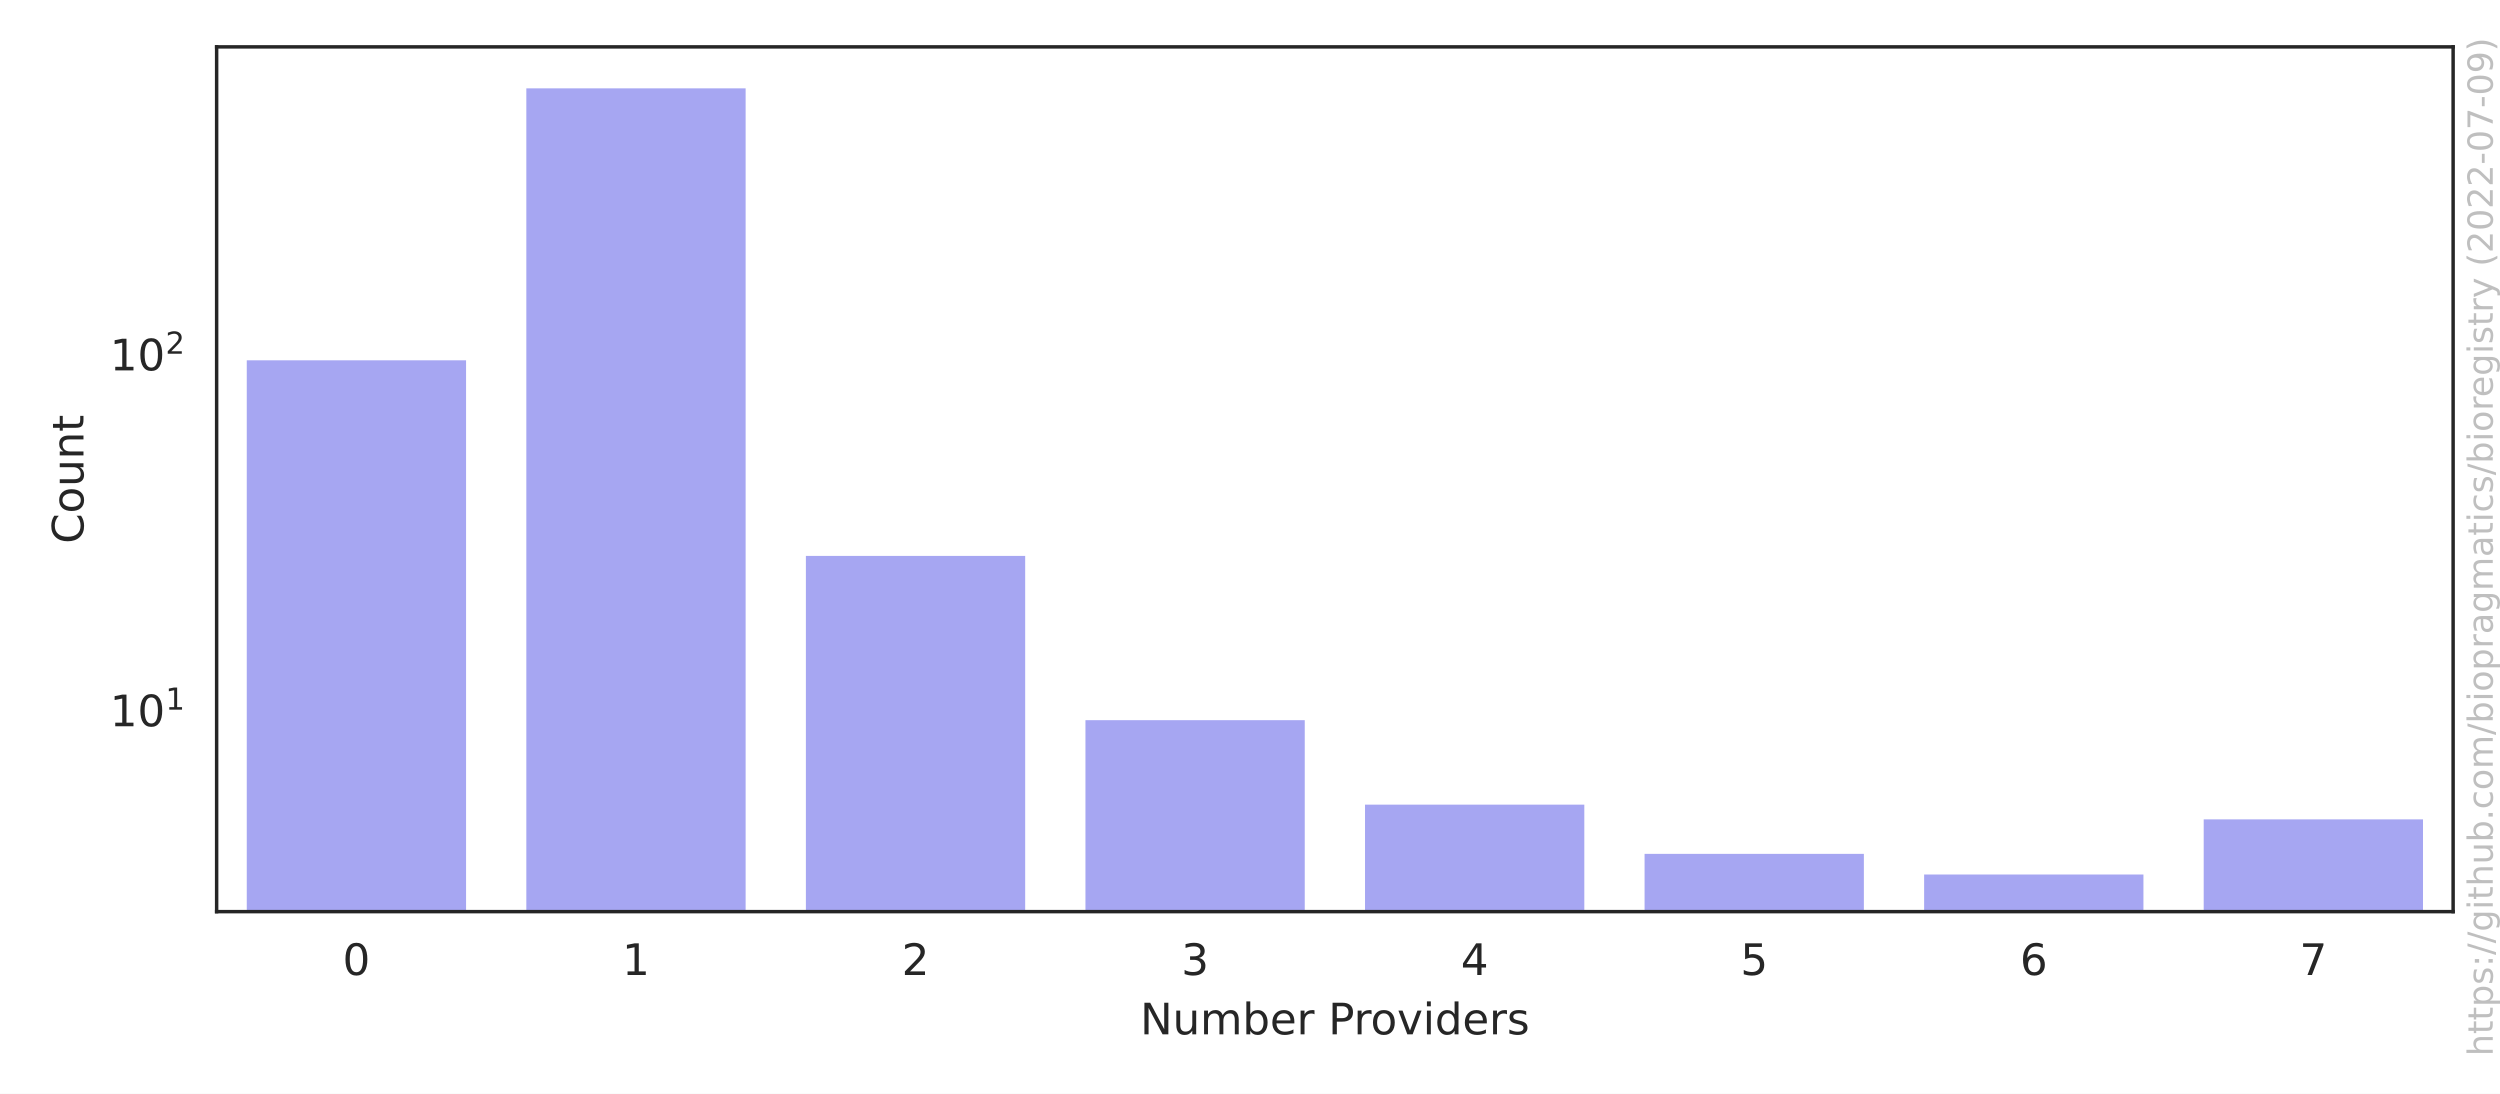
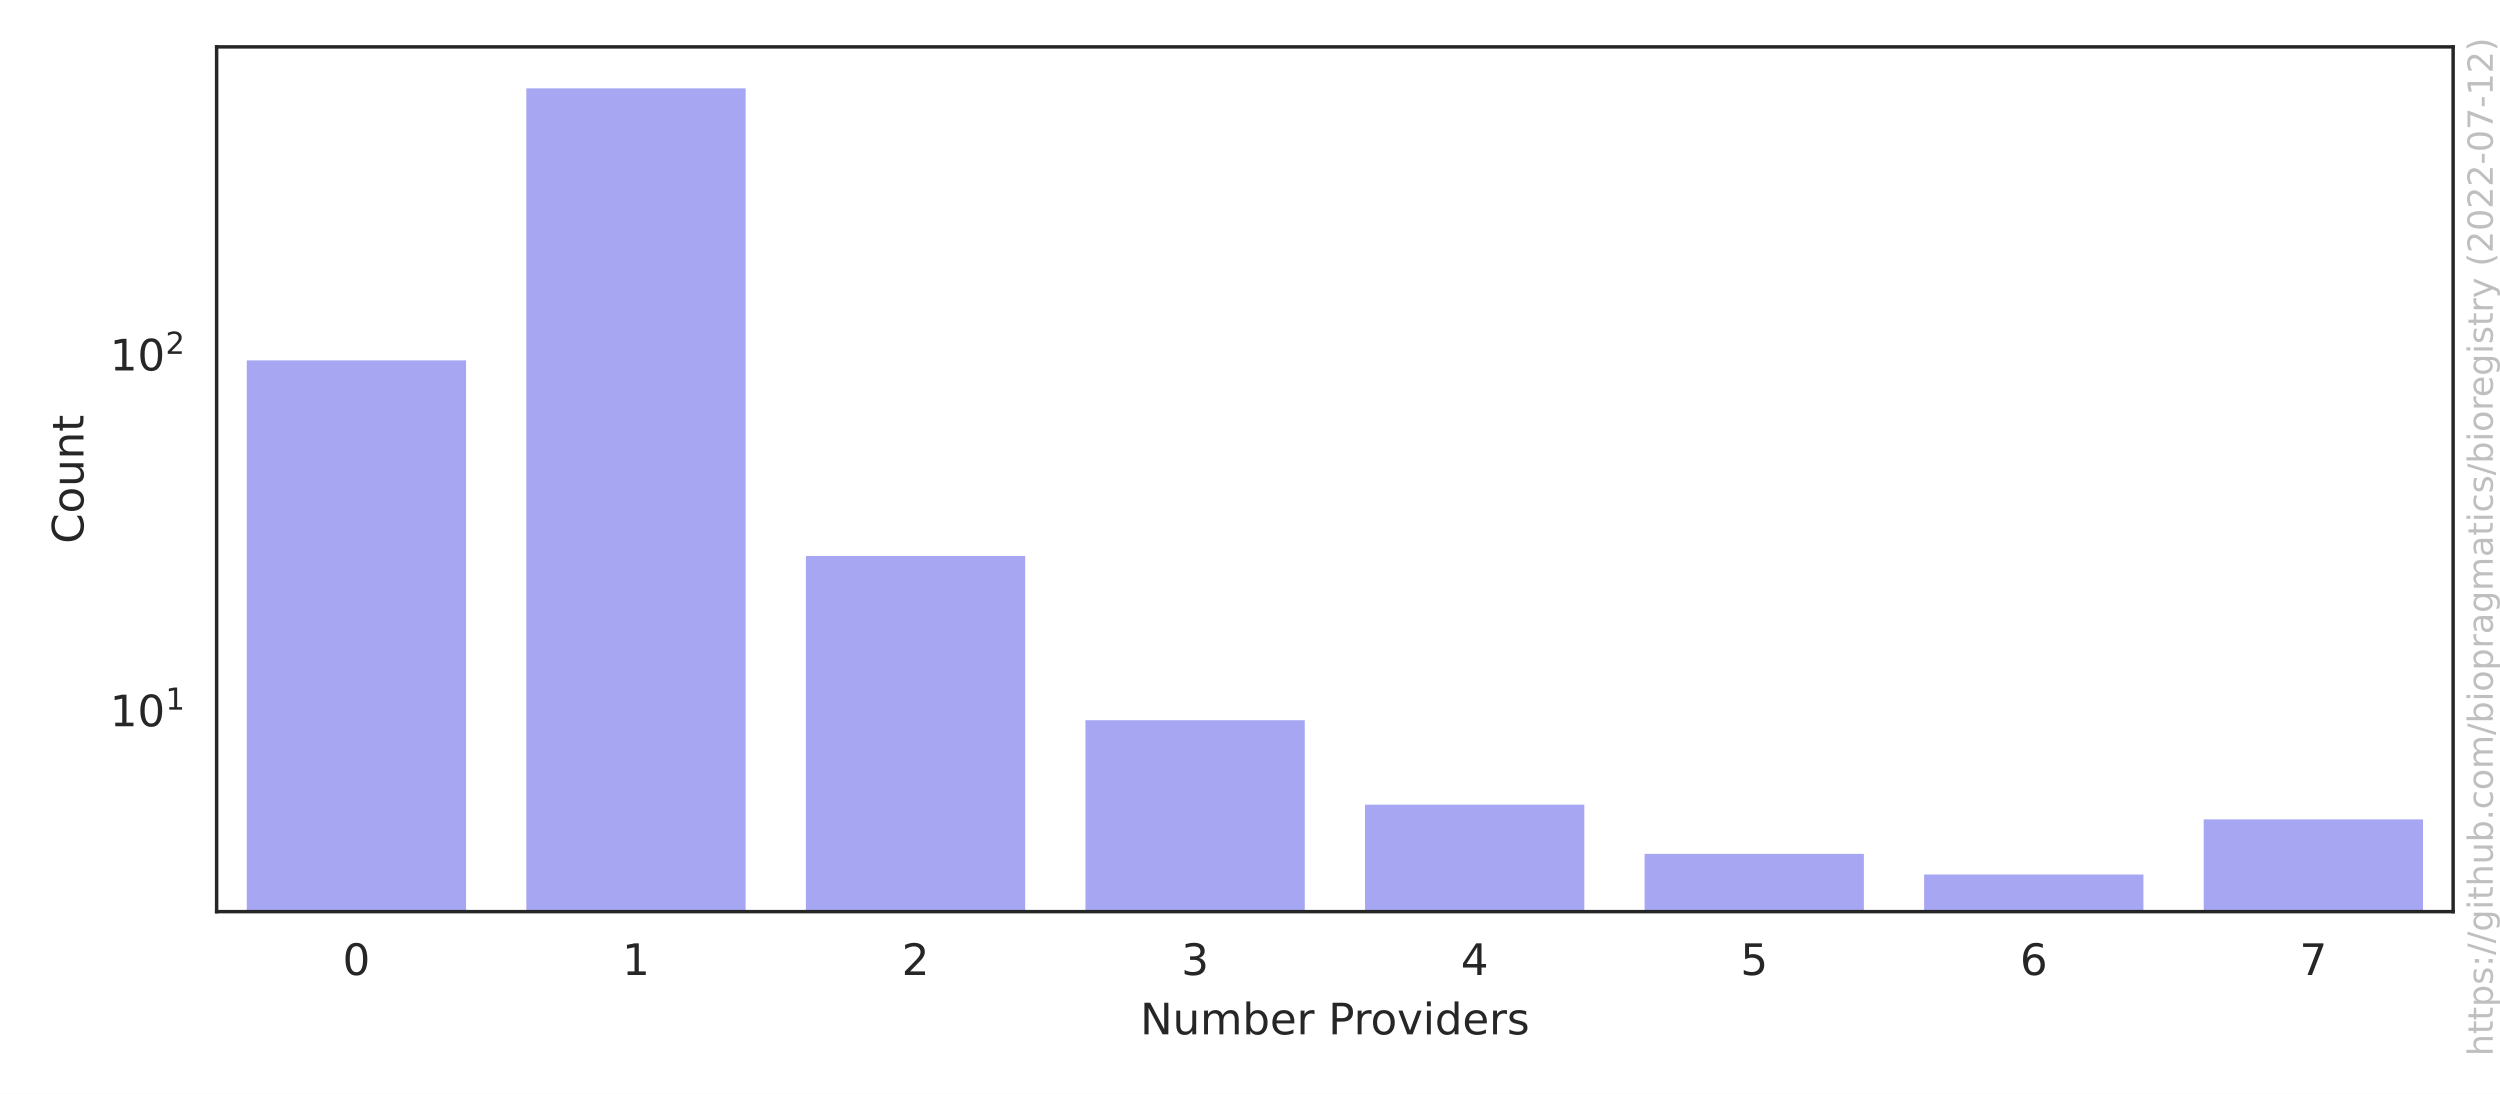
<svg xmlns="http://www.w3.org/2000/svg" xmlns:xlink="http://www.w3.org/1999/xlink" width="576pt" height="252pt" viewBox="0 0 576 252" version="1.1">
  <defs>
    <style type="text/css">*{stroke-linejoin: round; stroke-linecap: butt}</style>
  </defs>
  <g id="figure_1">
    <g id="patch_1">
      <path d="M 0 252  L 576 252  L 576 0  L 0 0  z " style="fill: #ffffff" />
    </g>
    <g id="axes_1">
      <g id="patch_2">
        <path d="M 49.913 210.04  L 565.2 210.04  L 565.2 10.8  L 49.913 10.8  z " style="fill: #ffffff" />
      </g>
      <g id="matplotlib.axis_1">
        <g id="xtick_1">
          <g id="text_1">
            <g style="fill: #262626" transform="translate(78.93689 224.6384)scale(0.1 -0.1)">
              <defs>
                <path id="DejaVuSans-30" d="M 2034 4250  Q 1547 4250 1301 3770  Q 1056 3291 1056 2328  Q 1056 1369 1301 889  Q 1547 409 2034 409  Q 2525 409 2770 889  Q 3016 1369 3016 2328  Q 3016 3291 2770 3770  Q 2525 4250 2034 4250  z M 2034 4750  Q 2819 4750 3233 4129  Q 3647 3509 3647 2328  Q 3647 1150 3233 529  Q 2819 -91 2034 -91  Q 1250 -91 836 529  Q 422 1150 422 2328  Q 422 3509 836 4129  Q 1250 4750 2034 4750  z " transform="scale(0.015625)" />
              </defs>
              <use xlink:href="#DejaVuSans-30" />
            </g>
          </g>
        </g>
        <g id="xtick_2">
          <g id="text_2">
            <g style="fill: #262626" transform="translate(143.3478 224.6384)scale(0.1 -0.1)">
              <defs>
                <path id="DejaVuSans-31" d="M 794 531  L 1825 531  L 1825 4091  L 703 3866  L 703 4441  L 1819 4666  L 2450 4666  L 2450 531  L 3481 531  L 3481 0  L 794 0  L 794 531  z " transform="scale(0.015625)" />
              </defs>
              <use xlink:href="#DejaVuSans-31" />
            </g>
          </g>
        </g>
        <g id="xtick_3">
          <g id="text_3">
            <g style="fill: #262626" transform="translate(207.7587 224.6384)scale(0.1 -0.1)">
              <defs>
                <path id="DejaVuSans-32" d="M 1228 531  L 3431 531  L 3431 0  L 469 0  L 469 531  Q 828 903 1448 1529  Q 2069 2156 2228 2338  Q 2531 2678 2651 2914  Q 2772 3150 2772 3378  Q 2772 3750 2511 3984  Q 2250 4219 1831 4219  Q 1534 4219 1204 4116  Q 875 4013 500 3803  L 500 4441  Q 881 4594 1212 4672  Q 1544 4750 1819 4750  Q 2544 4750 2975 4387  Q 3406 4025 3406 3419  Q 3406 3131 3298 2873  Q 3191 2616 2906 2266  Q 2828 2175 2409 1742  Q 1991 1309 1228 531  z " transform="scale(0.015625)" />
              </defs>
              <use xlink:href="#DejaVuSans-32" />
            </g>
          </g>
        </g>
        <g id="xtick_4">
          <g id="text_4">
            <g style="fill: #262626" transform="translate(272.1696 224.6384)scale(0.1 -0.1)">
              <defs>
                <path id="DejaVuSans-33" d="M 2597 2516  Q 3050 2419 3304 2112  Q 3559 1806 3559 1356  Q 3559 666 3084 287  Q 2609 -91 1734 -91  Q 1441 -91 1130 -33  Q 819 25 488 141  L 488 750  Q 750 597 1062 519  Q 1375 441 1716 441  Q 2309 441 2620 675  Q 2931 909 2931 1356  Q 2931 1769 2642 2001  Q 2353 2234 1838 2234  L 1294 2234  L 1294 2753  L 1863 2753  Q 2328 2753 2575 2939  Q 2822 3125 2822 3475  Q 2822 3834 2567 4026  Q 2313 4219 1838 4219  Q 1578 4219 1281 4162  Q 984 4106 628 3988  L 628 4550  Q 988 4650 1302 4700  Q 1616 4750 1894 4750  Q 2613 4750 3031 4423  Q 3450 4097 3450 3541  Q 3450 3153 3228 2886  Q 3006 2619 2597 2516  z " transform="scale(0.015625)" />
              </defs>
              <use xlink:href="#DejaVuSans-33" />
            </g>
          </g>
        </g>
        <g id="xtick_5">
          <g id="text_5">
            <g style="fill: #262626" transform="translate(336.5806 224.6384)scale(0.1 -0.1)">
              <defs>
                <path id="DejaVuSans-34" d="M 2419 4116  L 825 1625  L 2419 1625  L 2419 4116  z M 2253 4666  L 3047 4666  L 3047 1625  L 3713 1625  L 3713 1100  L 3047 1100  L 3047 0  L 2419 0  L 2419 1100  L 313 1100  L 313 1709  L 2253 4666  z " transform="scale(0.015625)" />
              </defs>
              <use xlink:href="#DejaVuSans-34" />
            </g>
          </g>
        </g>
        <g id="xtick_6">
          <g id="text_6">
            <g style="fill: #262626" transform="translate(400.9915 224.6384)scale(0.1 -0.1)">
              <defs>
                <path id="DejaVuSans-35" d="M 691 4666  L 3169 4666  L 3169 4134  L 1269 4134  L 1269 2991  Q 1406 3038 1543 3061  Q 1681 3084 1819 3084  Q 2600 3084 3056 2656  Q 3513 2228 3513 1497  Q 3513 744 3044 326  Q 2575 -91 1722 -91  Q 1428 -91 1123 -41  Q 819 9 494 109  L 494 744  Q 775 591 1075 516  Q 1375 441 1709 441  Q 2250 441 2565 725  Q 2881 1009 2881 1497  Q 2881 1984 2565 2268  Q 2250 2553 1709 2553  Q 1456 2553 1204 2497  Q 953 2441 691 2322  L 691 4666  z " transform="scale(0.015625)" />
              </defs>
              <use xlink:href="#DejaVuSans-35" />
            </g>
          </g>
        </g>
        <g id="xtick_7">
          <g id="text_7">
            <g style="fill: #262626" transform="translate(465.4024 224.6384)scale(0.1 -0.1)">
              <defs>
                <path id="DejaVuSans-36" d="M 2113 2584  Q 1688 2584 1439 2293  Q 1191 2003 1191 1497  Q 1191 994 1439 701  Q 1688 409 2113 409  Q 2538 409 2786 701  Q 3034 994 3034 1497  Q 3034 2003 2786 2293  Q 2538 2584 2113 2584  z M 3366 4563  L 3366 3988  Q 3128 4100 2886 4159  Q 2644 4219 2406 4219  Q 1781 4219 1451 3797  Q 1122 3375 1075 2522  Q 1259 2794 1537 2939  Q 1816 3084 2150 3084  Q 2853 3084 3261 2657  Q 3669 2231 3669 1497  Q 3669 778 3244 343  Q 2819 -91 2113 -91  Q 1303 -91 875 529  Q 447 1150 447 2328  Q 447 3434 972 4092  Q 1497 4750 2381 4750  Q 2619 4750 2861 4703  Q 3103 4656 3366 4563  z " transform="scale(0.015625)" />
              </defs>
              <use xlink:href="#DejaVuSans-36" />
            </g>
          </g>
        </g>
        <g id="xtick_8">
          <g id="text_8">
            <g style="fill: #262626" transform="translate(529.8133 224.6384)scale(0.1 -0.1)">
              <defs>
                <path id="DejaVuSans-37" d="M 525 4666  L 3525 4666  L 3525 4397  L 1831 0  L 1172 0  L 2766 4134  L 525 4134  L 525 4666  z " transform="scale(0.015625)" />
              </defs>
              <use xlink:href="#DejaVuSans-37" />
            </g>
          </g>
        </g>
        <g id="text_9">
          <g style="fill: #262626" transform="translate(262.6923 238.3166)scale(0.1 -0.1)">
            <defs>
              <path id="DejaVuSans-4e" d="M 628 4666  L 1478 4666  L 3547 763  L 3547 4666  L 4159 4666  L 4159 0  L 3309 0  L 1241 3903  L 1241 0  L 628 0  L 628 4666  z " transform="scale(0.015625)" />
              <path id="DejaVuSans-75" d="M 544 1381  L 544 3500  L 1119 3500  L 1119 1403  Q 1119 906 1312 657  Q 1506 409 1894 409  Q 2359 409 2629 706  Q 2900 1003 2900 1516  L 2900 3500  L 3475 3500  L 3475 0  L 2900 0  L 2900 538  Q 2691 219 2414 64  Q 2138 -91 1772 -91  Q 1169 -91 856 284  Q 544 659 544 1381  z M 1991 3584  L 1991 3584  z " transform="scale(0.015625)" />
              <path id="DejaVuSans-6d" d="M 3328 2828  Q 3544 3216 3844 3400  Q 4144 3584 4550 3584  Q 5097 3584 5394 3201  Q 5691 2819 5691 2113  L 5691 0  L 5113 0  L 5113 2094  Q 5113 2597 4934 2840  Q 4756 3084 4391 3084  Q 3944 3084 3684 2787  Q 3425 2491 3425 1978  L 3425 0  L 2847 0  L 2847 2094  Q 2847 2600 2669 2842  Q 2491 3084 2119 3084  Q 1678 3084 1418 2786  Q 1159 2488 1159 1978  L 1159 0  L 581 0  L 581 3500  L 1159 3500  L 1159 2956  Q 1356 3278 1631 3431  Q 1906 3584 2284 3584  Q 2666 3584 2933 3390  Q 3200 3197 3328 2828  z " transform="scale(0.015625)" />
              <path id="DejaVuSans-62" d="M 3116 1747  Q 3116 2381 2855 2742  Q 2594 3103 2138 3103  Q 1681 3103 1420 2742  Q 1159 2381 1159 1747  Q 1159 1113 1420 752  Q 1681 391 2138 391  Q 2594 391 2855 752  Q 3116 1113 3116 1747  z M 1159 2969  Q 1341 3281 1617 3432  Q 1894 3584 2278 3584  Q 2916 3584 3314 3078  Q 3713 2572 3713 1747  Q 3713 922 3314 415  Q 2916 -91 2278 -91  Q 1894 -91 1617 61  Q 1341 213 1159 525  L 1159 0  L 581 0  L 581 4863  L 1159 4863  L 1159 2969  z " transform="scale(0.015625)" />
              <path id="DejaVuSans-65" d="M 3597 1894  L 3597 1613  L 953 1613  Q 991 1019 1311 708  Q 1631 397 2203 397  Q 2534 397 2845 478  Q 3156 559 3463 722  L 3463 178  Q 3153 47 2828 -22  Q 2503 -91 2169 -91  Q 1331 -91 842 396  Q 353 884 353 1716  Q 353 2575 817 3079  Q 1281 3584 2069 3584  Q 2775 3584 3186 3129  Q 3597 2675 3597 1894  z M 3022 2063  Q 3016 2534 2758 2815  Q 2500 3097 2075 3097  Q 1594 3097 1305 2825  Q 1016 2553 972 2059  L 3022 2063  z " transform="scale(0.015625)" />
              <path id="DejaVuSans-72" d="M 2631 2963  Q 2534 3019 2420 3045  Q 2306 3072 2169 3072  Q 1681 3072 1420 2755  Q 1159 2438 1159 1844  L 1159 0  L 581 0  L 581 3500  L 1159 3500  L 1159 2956  Q 1341 3275 1631 3429  Q 1922 3584 2338 3584  Q 2397 3584 2469 3576  Q 2541 3569 2628 3553  L 2631 2963  z " transform="scale(0.015625)" />
              <path id="DejaVuSans-20" transform="scale(0.015625)" />
              <path id="DejaVuSans-50" d="M 1259 4147  L 1259 2394  L 2053 2394  Q 2494 2394 2734 2622  Q 2975 2850 2975 3272  Q 2975 3691 2734 3919  Q 2494 4147 2053 4147  L 1259 4147  z M 628 4666  L 2053 4666  Q 2838 4666 3239 4311  Q 3641 3956 3641 3272  Q 3641 2581 3239 2228  Q 2838 1875 2053 1875  L 1259 1875  L 1259 0  L 628 0  L 628 4666  z " transform="scale(0.015625)" />
              <path id="DejaVuSans-6f" d="M 1959 3097  Q 1497 3097 1228 2736  Q 959 2375 959 1747  Q 959 1119 1226 758  Q 1494 397 1959 397  Q 2419 397 2687 759  Q 2956 1122 2956 1747  Q 2956 2369 2687 2733  Q 2419 3097 1959 3097  z M 1959 3584  Q 2709 3584 3137 3096  Q 3566 2609 3566 1747  Q 3566 888 3137 398  Q 2709 -91 1959 -91  Q 1206 -91 779 398  Q 353 888 353 1747  Q 353 2609 779 3096  Q 1206 3584 1959 3584  z " transform="scale(0.015625)" />
              <path id="DejaVuSans-76" d="M 191 3500  L 800 3500  L 1894 563  L 2988 3500  L 3597 3500  L 2284 0  L 1503 0  L 191 3500  z " transform="scale(0.015625)" />
              <path id="DejaVuSans-69" d="M 603 3500  L 1178 3500  L 1178 0  L 603 0  L 603 3500  z M 603 4863  L 1178 4863  L 1178 4134  L 603 4134  L 603 4863  z " transform="scale(0.015625)" />
              <path id="DejaVuSans-64" d="M 2906 2969  L 2906 4863  L 3481 4863  L 3481 0  L 2906 0  L 2906 525  Q 2725 213 2448 61  Q 2172 -91 1784 -91  Q 1150 -91 751 415  Q 353 922 353 1747  Q 353 2572 751 3078  Q 1150 3584 1784 3584  Q 2172 3584 2448 3432  Q 2725 3281 2906 2969  z M 947 1747  Q 947 1113 1208 752  Q 1469 391 1925 391  Q 2381 391 2643 752  Q 2906 1113 2906 1747  Q 2906 2381 2643 2742  Q 2381 3103 1925 3103  Q 1469 3103 1208 2742  Q 947 2381 947 1747  z " transform="scale(0.015625)" />
              <path id="DejaVuSans-73" d="M 2834 3397  L 2834 2853  Q 2591 2978 2328 3040  Q 2066 3103 1784 3103  Q 1356 3103 1142 2972  Q 928 2841 928 2578  Q 928 2378 1081 2264  Q 1234 2150 1697 2047  L 1894 2003  Q 2506 1872 2764 1633  Q 3022 1394 3022 966  Q 3022 478 2636 193  Q 2250 -91 1575 -91  Q 1294 -91 989 -36  Q 684 19 347 128  L 347 722  Q 666 556 975 473  Q 1284 391 1588 391  Q 1994 391 2212 530  Q 2431 669 2431 922  Q 2431 1156 2273 1281  Q 2116 1406 1581 1522  L 1381 1569  Q 847 1681 609 1914  Q 372 2147 372 2553  Q 372 3047 722 3315  Q 1072 3584 1716 3584  Q 2034 3584 2315 3537  Q 2597 3491 2834 3397  z " transform="scale(0.015625)" />
            </defs>
            <use xlink:href="#DejaVuSans-4e" />
            <use xlink:href="#DejaVuSans-75" x="74.805" />
            <use xlink:href="#DejaVuSans-6d" x="138.184" />
            <use xlink:href="#DejaVuSans-62" x="235.596" />
            <use xlink:href="#DejaVuSans-65" x="299.072" />
            <use xlink:href="#DejaVuSans-72" x="360.596" />
            <use xlink:href="#DejaVuSans-20" x="401.709" />
            <use xlink:href="#DejaVuSans-50" x="433.496" />
            <use xlink:href="#DejaVuSans-72" x="492.049" />
            <use xlink:href="#DejaVuSans-6f" x="530.912" />
            <use xlink:href="#DejaVuSans-76" x="592.094" />
            <use xlink:href="#DejaVuSans-69" x="651.273" />
            <use xlink:href="#DejaVuSans-64" x="679.057" />
            <use xlink:href="#DejaVuSans-65" x="742.533" />
            <use xlink:href="#DejaVuSans-72" x="804.057" />
            <use xlink:href="#DejaVuSans-73" x="845.17" />
          </g>
        </g>
      </g>
      <g id="matplotlib.axis_2">
        <g id="ytick_1">
          <g id="text_10">
-             <g style="fill: #262626" transform="translate(25.31268 167.4009)scale(0.1 -0.1)">
+             <g style="fill: #262626" transform="translate(25.31268 167.4074)scale(0.1 -0.1)">
              <use xlink:href="#DejaVuSans-31" transform="translate(0 0.684375)" />
              <use xlink:href="#DejaVuSans-30" transform="translate(63.62305 0.684375)" />
              <use xlink:href="#DejaVuSans-31" transform="translate(128.2031 38.96563)scale(0.7)" />
            </g>
          </g>
        </g>
        <g id="ytick_2">
          <g id="text_11">
-             <g style="fill: #262626" transform="translate(25.31268 85.41063)scale(0.1 -0.1)">
+             <g style="fill: #262626" transform="translate(25.31268 85.43133)scale(0.1 -0.1)">
              <use xlink:href="#DejaVuSans-31" transform="translate(0 0.765625)" />
              <use xlink:href="#DejaVuSans-30" transform="translate(63.62305 0.765625)" />
              <use xlink:href="#DejaVuSans-32" transform="translate(128.2031 39.04688)scale(0.7)" />
            </g>
          </g>
        </g>
        <g id="ytick_3" />
        <g id="ytick_4" />
        <g id="ytick_5" />
        <g id="ytick_6" />
        <g id="ytick_7" />
        <g id="ytick_8" />
        <g id="ytick_9" />
        <g id="ytick_10" />
        <g id="ytick_11" />
        <g id="ytick_12" />
        <g id="ytick_13" />
        <g id="ytick_14" />
        <g id="ytick_15" />
        <g id="ytick_16" />
        <g id="ytick_17" />
        <g id="ytick_18" />
        <g id="ytick_19" />
        <g id="ytick_20" />
        <g id="ytick_21" />
        <g id="ytick_22" />
        <g id="ytick_23" />
        <g id="text_12">
          <g style="fill: #262626" transform="translate(19.233 125.2684)rotate(-90)scale(0.1 -0.1)">
            <defs>
              <path id="DejaVuSans-43" d="M 4122 4306  L 4122 3641  Q 3803 3938 3442 4084  Q 3081 4231 2675 4231  Q 1875 4231 1450 3742  Q 1025 3253 1025 2328  Q 1025 1406 1450 917  Q 1875 428 2675 428  Q 3081 428 3442 575  Q 3803 722 4122 1019  L 4122 359  Q 3791 134 3420 21  Q 3050 -91 2638 -91  Q 1578 -91 968 557  Q 359 1206 359 2328  Q 359 3453 968 4101  Q 1578 4750 2638 4750  Q 3056 4750 3426 4639  Q 3797 4528 4122 4306  z " transform="scale(0.015625)" />
              <path id="DejaVuSans-6e" d="M 3513 2113  L 3513 0  L 2938 0  L 2938 2094  Q 2938 2591 2744 2837  Q 2550 3084 2163 3084  Q 1697 3084 1428 2787  Q 1159 2491 1159 1978  L 1159 0  L 581 0  L 581 3500  L 1159 3500  L 1159 2956  Q 1366 3272 1645 3428  Q 1925 3584 2291 3584  Q 2894 3584 3203 3211  Q 3513 2838 3513 2113  z " transform="scale(0.015625)" />
              <path id="DejaVuSans-74" d="M 1172 4494  L 1172 3500  L 2356 3500  L 2356 3053  L 1172 3053  L 1172 1153  Q 1172 725 1289 603  Q 1406 481 1766 481  L 2356 481  L 2356 0  L 1766 0  Q 1100 0 847 248  Q 594 497 594 1153  L 594 3053  L 172 3053  L 172 3500  L 594 3500  L 594 4494  L 1172 4494  z " transform="scale(0.015625)" />
            </defs>
            <use xlink:href="#DejaVuSans-43" />
            <use xlink:href="#DejaVuSans-6f" x="69.824" />
            <use xlink:href="#DejaVuSans-75" x="131.006" />
            <use xlink:href="#DejaVuSans-6e" x="194.385" />
            <use xlink:href="#DejaVuSans-74" x="257.764" />
          </g>
        </g>
      </g>
      <g id="patch_3">
-         <path d="M 56.354 82235.841  L 107.883 82235.841  L 107.883 82.513  L 56.354 82.513  z " clip-path="url(#p1737fb0132)" style="fill: #2020df; opacity: 0.4; stroke: #ffffff; stroke-linejoin: miter" />
+         <path d="M 56.354 82221.616  L 107.883 82221.616  L 107.883 82.533  L 56.354 82.533  z " clip-path="url(#p1737fb0132)" style="fill: #2020df; opacity: 0.4; stroke: #ffffff; stroke-linejoin: miter" />
      </g>
      <g id="patch_4">
-         <path d="M 120.765 82235.841  L 172.293 82235.841  L 172.293 19.856  L 120.765 19.856  z " clip-path="url(#p1737fb0132)" style="fill: #2020df; opacity: 0.4; stroke: #ffffff; stroke-linejoin: miter" />
+         <path d="M 120.765 82221.616  L 172.293 82221.616  L 172.293 19.856  L 120.765 19.856  z " clip-path="url(#p1737fb0132)" style="fill: #2020df; opacity: 0.4; stroke: #ffffff; stroke-linejoin: miter" />
      </g>
      <g id="patch_5">
-         <path d="M 185.176 82235.841  L 236.704 82235.841  L 236.704 127.581  L 185.176 127.581  z " clip-path="url(#p1737fb0132)" style="fill: #2020df; opacity: 0.4; stroke: #ffffff; stroke-linejoin: miter" />
+         <path d="M 185.176 82221.616  L 236.704 82221.616  L 236.704 127.593  L 185.176 127.593  z " clip-path="url(#p1737fb0132)" style="fill: #2020df; opacity: 0.4; stroke: #ffffff; stroke-linejoin: miter" />
      </g>
      <g id="patch_6">
-         <path d="M 249.587 82235.841  L 301.115 82235.841  L 301.115 165.428  L 249.587 165.428  z " clip-path="url(#p1737fb0132)" style="fill: #2020df; opacity: 0.4; stroke: #ffffff; stroke-linejoin: miter" />
+         <path d="M 249.587 82221.616  L 301.115 82221.616  L 301.115 165.434  L 249.587 165.434  z " clip-path="url(#p1737fb0132)" style="fill: #2020df; opacity: 0.4; stroke: #ffffff; stroke-linejoin: miter" />
      </g>
      <g id="patch_7">
-         <path d="M 313.997 82235.841  L 365.526 82235.841  L 365.526 184.889  L 313.997 184.889  z " clip-path="url(#p1737fb0132)" style="fill: #2020df; opacity: 0.4; stroke: #ffffff; stroke-linejoin: miter" />
+         <path d="M 313.997 82221.616  L 365.526 82221.616  L 365.526 184.892  L 313.997 184.892  z " clip-path="url(#p1737fb0132)" style="fill: #2020df; opacity: 0.4; stroke: #ffffff; stroke-linejoin: miter" />
      </g>
      <g id="patch_8">
-         <path d="M 378.408 82235.841  L 429.937 82235.841  L 429.937 196.229  L 378.408 196.229  z " clip-path="url(#p1737fb0132)" style="fill: #2020df; opacity: 0.4; stroke: #ffffff; stroke-linejoin: miter" />
+         <path d="M 378.408 82221.616  L 429.937 82221.616  L 429.937 196.23  L 378.408 196.23  z " clip-path="url(#p1737fb0132)" style="fill: #2020df; opacity: 0.4; stroke: #ffffff; stroke-linejoin: miter" />
      </g>
      <g id="patch_9">
-         <path d="M 442.819 82235.841  L 494.348 82235.841  L 494.348 200.984  L 442.819 200.984  z " clip-path="url(#p1737fb0132)" style="fill: #2020df; opacity: 0.4; stroke: #ffffff; stroke-linejoin: miter" />
+         <path d="M 442.819 82221.616  L 494.348 82221.616  L 494.348 200.984  L 442.819 200.984  z " clip-path="url(#p1737fb0132)" style="fill: #2020df; opacity: 0.4; stroke: #ffffff; stroke-linejoin: miter" />
      </g>
      <g id="patch_10">
-         <path d="M 507.23 82235.841  L 558.759 82235.841  L 558.759 188.283  L 507.23 188.283  z " clip-path="url(#p1737fb0132)" style="fill: #2020df; opacity: 0.4; stroke: #ffffff; stroke-linejoin: miter" />
+         <path d="M 507.23 82221.616  L 558.759 82221.616  L 558.759 188.285  L 507.23 188.285  z " clip-path="url(#p1737fb0132)" style="fill: #2020df; opacity: 0.4; stroke: #ffffff; stroke-linejoin: miter" />
      </g>
      <g id="patch_11">
        <path d="M 49.913 210.04  L 49.913 10.8  " style="fill: none; stroke: #262626; stroke-width: 0.8; stroke-linejoin: miter; stroke-linecap: square" />
      </g>
      <g id="patch_12">
        <path d="M 565.2 210.04  L 565.2 10.8  " style="fill: none; stroke: #262626; stroke-width: 0.8; stroke-linejoin: miter; stroke-linecap: square" />
      </g>
      <g id="patch_13">
        <path d="M 49.913 210.04  L 565.2 210.04  " style="fill: none; stroke: #262626; stroke-width: 0.8; stroke-linejoin: miter; stroke-linecap: square" />
      </g>
      <g id="patch_14">
        <path d="M 49.913 10.8  L 565.2 10.8  " style="fill: none; stroke: #262626; stroke-width: 0.8; stroke-linejoin: miter; stroke-linecap: square" />
      </g>
    </g>
    <g id="text_13">
      <g style="fill: #808080; opacity: 0.5" transform="translate(574.3362 243.3237)rotate(-90)scale(0.08 -0.08)">
        <defs>
          <path id="DejaVuSans-68" d="M 3513 2113  L 3513 0  L 2938 0  L 2938 2094  Q 2938 2591 2744 2837  Q 2550 3084 2163 3084  Q 1697 3084 1428 2787  Q 1159 2491 1159 1978  L 1159 0  L 581 0  L 581 4863  L 1159 4863  L 1159 2956  Q 1366 3272 1645 3428  Q 1925 3584 2291 3584  Q 2894 3584 3203 3211  Q 3513 2838 3513 2113  z " transform="scale(0.015625)" />
          <path id="DejaVuSans-70" d="M 1159 525  L 1159 -1331  L 581 -1331  L 581 3500  L 1159 3500  L 1159 2969  Q 1341 3281 1617 3432  Q 1894 3584 2278 3584  Q 2916 3584 3314 3078  Q 3713 2572 3713 1747  Q 3713 922 3314 415  Q 2916 -91 2278 -91  Q 1894 -91 1617 61  Q 1341 213 1159 525  z M 3116 1747  Q 3116 2381 2855 2742  Q 2594 3103 2138 3103  Q 1681 3103 1420 2742  Q 1159 2381 1159 1747  Q 1159 1113 1420 752  Q 1681 391 2138 391  Q 2594 391 2855 752  Q 3116 1113 3116 1747  z " transform="scale(0.015625)" />
          <path id="DejaVuSans-3a" d="M 750 794  L 1409 794  L 1409 0  L 750 0  L 750 794  z M 750 3309  L 1409 3309  L 1409 2516  L 750 2516  L 750 3309  z " transform="scale(0.015625)" />
          <path id="DejaVuSans-2f" d="M 1625 4666  L 2156 4666  L 531 -594  L 0 -594  L 1625 4666  z " transform="scale(0.015625)" />
          <path id="DejaVuSans-67" d="M 2906 1791  Q 2906 2416 2648 2759  Q 2391 3103 1925 3103  Q 1463 3103 1205 2759  Q 947 2416 947 1791  Q 947 1169 1205 825  Q 1463 481 1925 481  Q 2391 481 2648 825  Q 2906 1169 2906 1791  z M 3481 434  Q 3481 -459 3084 -895  Q 2688 -1331 1869 -1331  Q 1566 -1331 1297 -1286  Q 1028 -1241 775 -1147  L 775 -588  Q 1028 -725 1275 -790  Q 1522 -856 1778 -856  Q 2344 -856 2625 -561  Q 2906 -266 2906 331  L 2906 616  Q 2728 306 2450 153  Q 2172 0 1784 0  Q 1141 0 747 490  Q 353 981 353 1791  Q 353 2603 747 3093  Q 1141 3584 1784 3584  Q 2172 3584 2450 3431  Q 2728 3278 2906 2969  L 2906 3500  L 3481 3500  L 3481 434  z " transform="scale(0.015625)" />
          <path id="DejaVuSans-2e" d="M 684 794  L 1344 794  L 1344 0  L 684 0  L 684 794  z " transform="scale(0.015625)" />
          <path id="DejaVuSans-63" d="M 3122 3366  L 3122 2828  Q 2878 2963 2633 3030  Q 2388 3097 2138 3097  Q 1578 3097 1268 2742  Q 959 2388 959 1747  Q 959 1106 1268 751  Q 1578 397 2138 397  Q 2388 397 2633 464  Q 2878 531 3122 666  L 3122 134  Q 2881 22 2623 -34  Q 2366 -91 2075 -91  Q 1284 -91 818 406  Q 353 903 353 1747  Q 353 2603 823 3093  Q 1294 3584 2113 3584  Q 2378 3584 2631 3529  Q 2884 3475 3122 3366  z " transform="scale(0.015625)" />
          <path id="DejaVuSans-61" d="M 2194 1759  Q 1497 1759 1228 1600  Q 959 1441 959 1056  Q 959 750 1161 570  Q 1363 391 1709 391  Q 2188 391 2477 730  Q 2766 1069 2766 1631  L 2766 1759  L 2194 1759  z M 3341 1997  L 3341 0  L 2766 0  L 2766 531  Q 2569 213 2275 61  Q 1981 -91 1556 -91  Q 1019 -91 701 211  Q 384 513 384 1019  Q 384 1609 779 1909  Q 1175 2209 1959 2209  L 2766 2209  L 2766 2266  Q 2766 2663 2505 2880  Q 2244 3097 1772 3097  Q 1472 3097 1187 3025  Q 903 2953 641 2809  L 641 3341  Q 956 3463 1253 3523  Q 1550 3584 1831 3584  Q 2591 3584 2966 3190  Q 3341 2797 3341 1997  z " transform="scale(0.015625)" />
          <path id="DejaVuSans-79" d="M 2059 -325  Q 1816 -950 1584 -1140  Q 1353 -1331 966 -1331  L 506 -1331  L 506 -850  L 844 -850  Q 1081 -850 1212 -737  Q 1344 -625 1503 -206  L 1606 56  L 191 3500  L 800 3500  L 1894 763  L 2988 3500  L 3597 3500  L 2059 -325  z " transform="scale(0.015625)" />
          <path id="DejaVuSans-28" d="M 1984 4856  Q 1566 4138 1362 3434  Q 1159 2731 1159 2009  Q 1159 1288 1364 580  Q 1569 -128 1984 -844  L 1484 -844  Q 1016 -109 783 600  Q 550 1309 550 2009  Q 550 2706 781 3412  Q 1013 4119 1484 4856  L 1984 4856  z " transform="scale(0.015625)" />
          <path id="DejaVuSans-2d" d="M 313 2009  L 1997 2009  L 1997 1497  L 313 1497  L 313 2009  z " transform="scale(0.015625)" />
-           <path id="DejaVuSans-39" d="M 703 97  L 703 672  Q 941 559 1184 500  Q 1428 441 1663 441  Q 2288 441 2617 861  Q 2947 1281 2994 2138  Q 2813 1869 2534 1725  Q 2256 1581 1919 1581  Q 1219 1581 811 2004  Q 403 2428 403 3163  Q 403 3881 828 4315  Q 1253 4750 1959 4750  Q 2769 4750 3195 4129  Q 3622 3509 3622 2328  Q 3622 1225 3098 567  Q 2575 -91 1691 -91  Q 1453 -91 1209 -44  Q 966 3 703 97  z M 1959 2075  Q 2384 2075 2632 2365  Q 2881 2656 2881 3163  Q 2881 3666 2632 3958  Q 2384 4250 1959 4250  Q 1534 4250 1286 3958  Q 1038 3666 1038 3163  Q 1038 2656 1286 2365  Q 1534 2075 1959 2075  z " transform="scale(0.015625)" />
          <path id="DejaVuSans-29" d="M 513 4856  L 1013 4856  Q 1481 4119 1714 3412  Q 1947 2706 1947 2009  Q 1947 1309 1714 600  Q 1481 -109 1013 -844  L 513 -844  Q 928 -128 1133 580  Q 1338 1288 1338 2009  Q 1338 2731 1133 3434  Q 928 4138 513 4856  z " transform="scale(0.015625)" />
        </defs>
        <use xlink:href="#DejaVuSans-68" />
        <use xlink:href="#DejaVuSans-74" x="63.379" />
        <use xlink:href="#DejaVuSans-74" x="102.588" />
        <use xlink:href="#DejaVuSans-70" x="141.797" />
        <use xlink:href="#DejaVuSans-73" x="205.273" />
        <use xlink:href="#DejaVuSans-3a" x="257.373" />
        <use xlink:href="#DejaVuSans-2f" x="291.064" />
        <use xlink:href="#DejaVuSans-2f" x="324.756" />
        <use xlink:href="#DejaVuSans-67" x="358.447" />
        <use xlink:href="#DejaVuSans-69" x="421.924" />
        <use xlink:href="#DejaVuSans-74" x="449.707" />
        <use xlink:href="#DejaVuSans-68" x="488.916" />
        <use xlink:href="#DejaVuSans-75" x="552.295" />
        <use xlink:href="#DejaVuSans-62" x="615.674" />
        <use xlink:href="#DejaVuSans-2e" x="679.15" />
        <use xlink:href="#DejaVuSans-63" x="710.938" />
        <use xlink:href="#DejaVuSans-6f" x="765.918" />
        <use xlink:href="#DejaVuSans-6d" x="827.1" />
        <use xlink:href="#DejaVuSans-2f" x="924.512" />
        <use xlink:href="#DejaVuSans-62" x="958.203" />
        <use xlink:href="#DejaVuSans-69" x="1021.68" />
        <use xlink:href="#DejaVuSans-6f" x="1049.463" />
        <use xlink:href="#DejaVuSans-70" x="1110.645" />
        <use xlink:href="#DejaVuSans-72" x="1174.121" />
        <use xlink:href="#DejaVuSans-61" x="1215.234" />
        <use xlink:href="#DejaVuSans-67" x="1276.514" />
        <use xlink:href="#DejaVuSans-6d" x="1339.99" />
        <use xlink:href="#DejaVuSans-61" x="1437.402" />
        <use xlink:href="#DejaVuSans-74" x="1498.682" />
        <use xlink:href="#DejaVuSans-69" x="1537.891" />
        <use xlink:href="#DejaVuSans-63" x="1565.674" />
        <use xlink:href="#DejaVuSans-73" x="1620.654" />
        <use xlink:href="#DejaVuSans-2f" x="1672.754" />
        <use xlink:href="#DejaVuSans-62" x="1706.445" />
        <use xlink:href="#DejaVuSans-69" x="1769.922" />
        <use xlink:href="#DejaVuSans-6f" x="1797.705" />
        <use xlink:href="#DejaVuSans-72" x="1858.887" />
        <use xlink:href="#DejaVuSans-65" x="1897.75" />
        <use xlink:href="#DejaVuSans-67" x="1959.273" />
        <use xlink:href="#DejaVuSans-69" x="2022.75" />
        <use xlink:href="#DejaVuSans-73" x="2050.533" />
        <use xlink:href="#DejaVuSans-74" x="2102.633" />
        <use xlink:href="#DejaVuSans-72" x="2141.842" />
        <use xlink:href="#DejaVuSans-79" x="2182.955" />
        <use xlink:href="#DejaVuSans-20" x="2242.135" />
        <use xlink:href="#DejaVuSans-28" x="2273.922" />
        <use xlink:href="#DejaVuSans-32" x="2312.936" />
        <use xlink:href="#DejaVuSans-30" x="2376.559" />
        <use xlink:href="#DejaVuSans-32" x="2440.182" />
        <use xlink:href="#DejaVuSans-32" x="2503.805" />
        <use xlink:href="#DejaVuSans-2d" x="2567.428" />
        <use xlink:href="#DejaVuSans-30" x="2603.512" />
        <use xlink:href="#DejaVuSans-37" x="2667.135" />
        <use xlink:href="#DejaVuSans-2d" x="2730.758" />
-         <use xlink:href="#DejaVuSans-30" x="2766.842" />
-         <use xlink:href="#DejaVuSans-39" x="2830.465" />
+         <use xlink:href="#DejaVuSans-31" x="2766.842" />
+         <use xlink:href="#DejaVuSans-32" x="2830.465" />
        <use xlink:href="#DejaVuSans-29" x="2894.088" />
      </g>
    </g>
  </g>
  <defs>
    <clipPath id="p1737fb0132">
      <rect x="49.913" y="10.8" width="515.287" height="199.24" />
    </clipPath>
  </defs>
</svg>
